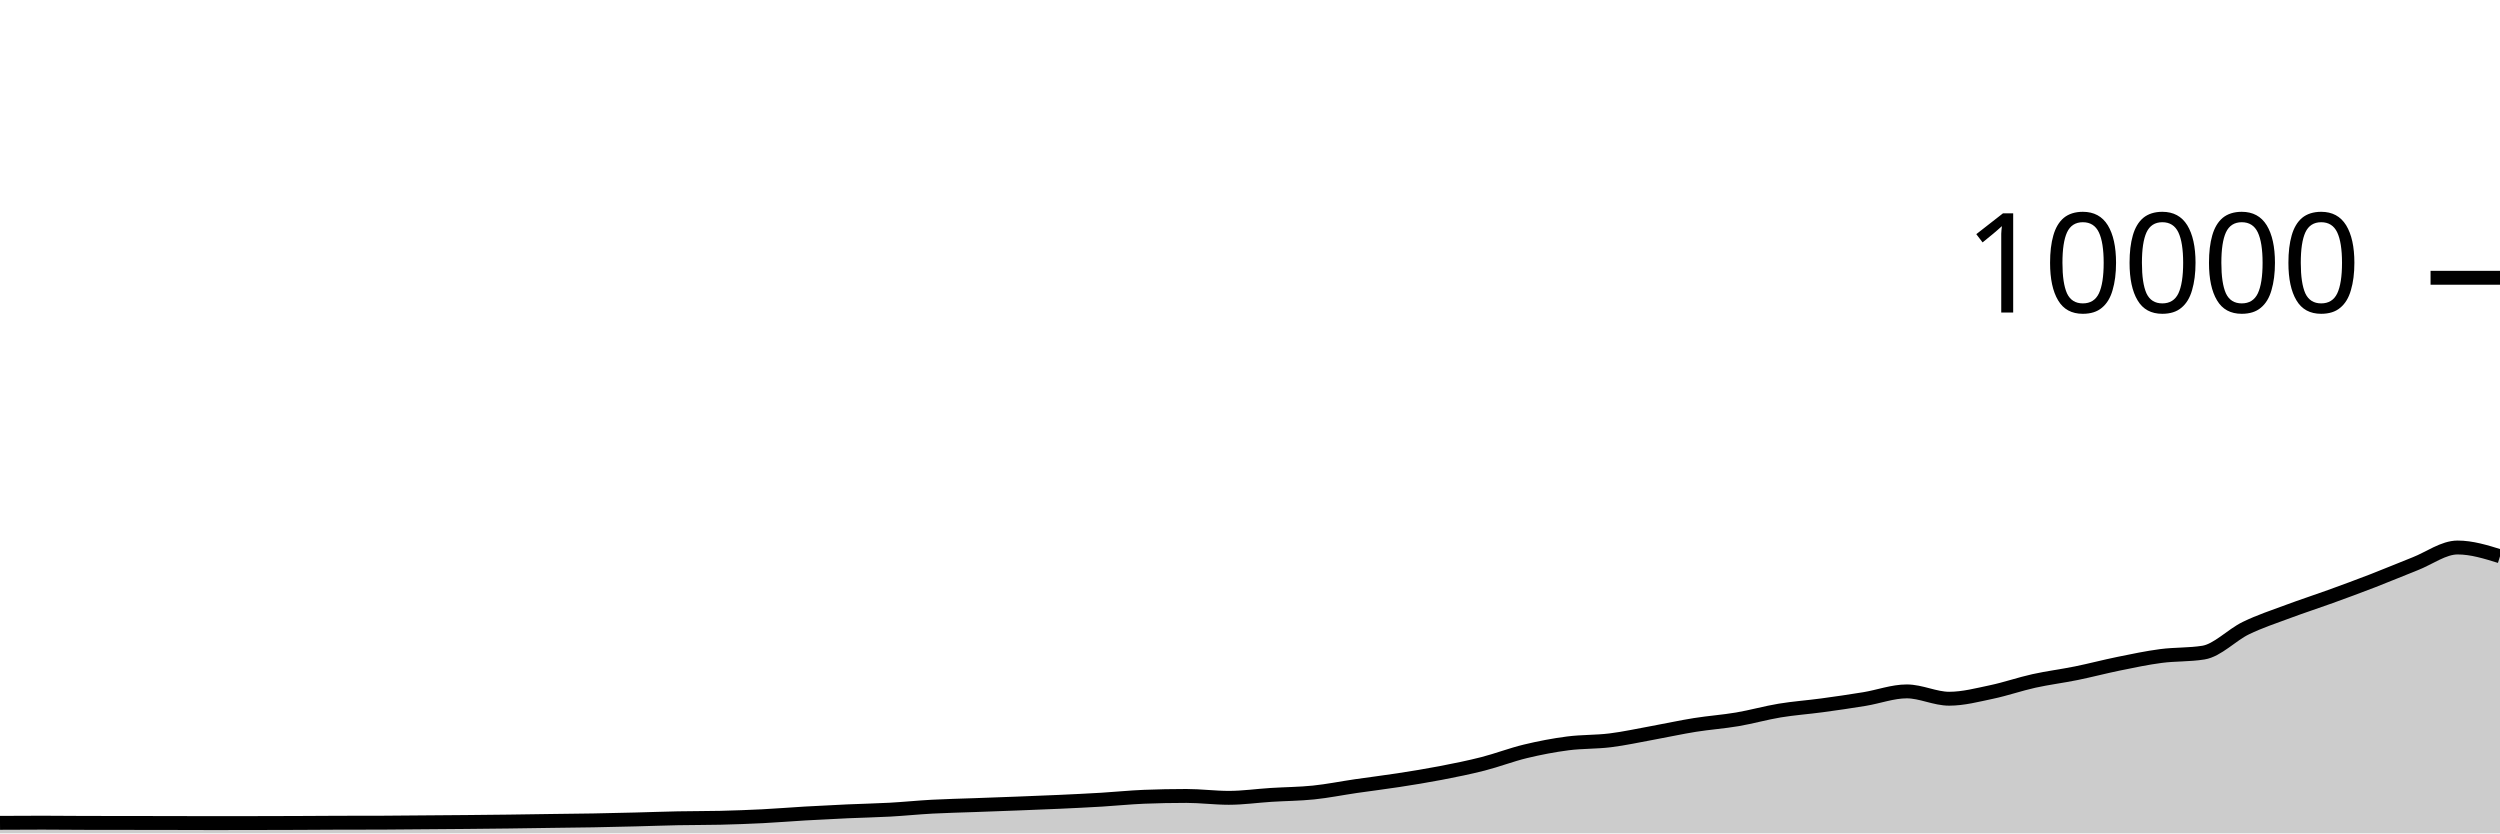
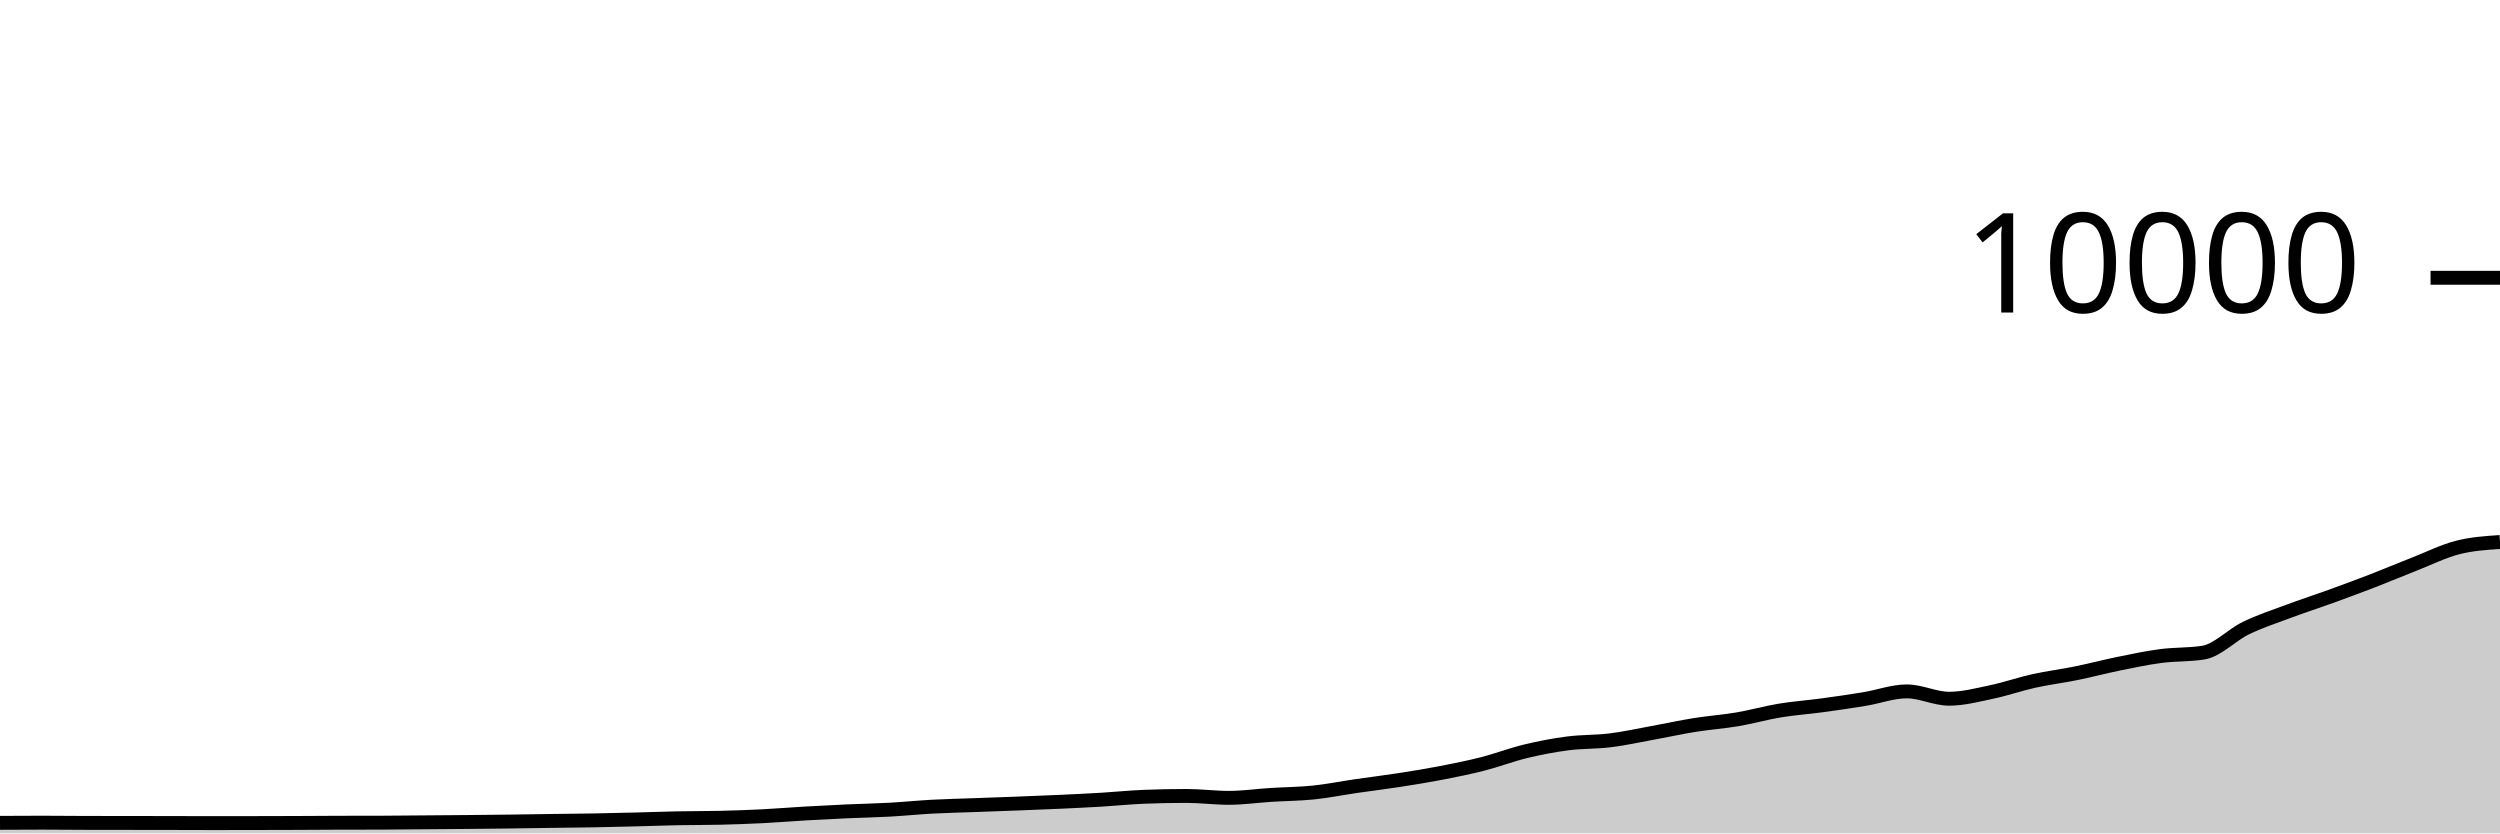
<svg xmlns="http://www.w3.org/2000/svg" viewBox="0 0 180 60">
  <g transform="translate(0,20)">
-     <path class="area" fill="rgba(0, 0, 0, 0.2)" d="M0,39.244C1.017,39.238,2.034,39.232,3.051,39.232C4.068,39.232,5.085,39.245,6.102,39.248C7.119,39.251,8.136,39.251,9.153,39.252C10.169,39.253,11.186,39.254,12.203,39.256C13.22,39.258,14.237,39.264,15.254,39.264C16.271,39.264,17.288,39.262,18.305,39.26C19.322,39.258,20.339,39.256,21.356,39.252C22.373,39.248,23.39,39.239,24.407,39.236C25.424,39.233,26.441,39.235,27.458,39.232C28.475,39.229,29.492,39.216,30.508,39.208C31.525,39.2,32.542,39.193,33.559,39.184C34.576,39.175,35.593,39.165,36.61,39.152C37.627,39.139,38.644,39.122,39.661,39.108C40.678,39.094,41.695,39.086,42.712,39.068C43.729,39.05,44.746,39.025,45.763,39C46.78,38.975,47.797,38.936,48.814,38.916C49.831,38.896,50.847,38.904,51.864,38.88C52.881,38.856,53.898,38.819,54.915,38.768C55.932,38.717,56.949,38.631,57.966,38.572C58.983,38.513,60,38.462,61.017,38.416C62.034,38.37,63.051,38.352,64.068,38.296C65.085,38.24,66.102,38.135,67.119,38.08C68.136,38.025,69.153,38.005,70.169,37.968C71.186,37.931,72.203,37.895,73.22,37.856C74.237,37.817,75.254,37.779,76.271,37.732C77.288,37.685,78.305,37.637,79.322,37.576C80.339,37.515,81.356,37.408,82.373,37.368C83.39,37.328,84.407,37.308,85.424,37.308C86.441,37.308,87.458,37.444,88.475,37.444C89.492,37.444,90.508,37.296,91.525,37.232C92.542,37.168,93.559,37.165,94.576,37.06C95.593,36.955,96.61,36.748,97.627,36.6C98.644,36.452,99.661,36.329,100.678,36.172C101.695,36.015,102.712,35.852,103.729,35.656C104.746,35.46,105.763,35.256,106.78,34.996C107.797,34.736,108.814,34.341,109.831,34.096C110.847,33.851,111.864,33.656,112.881,33.524C113.898,33.392,114.915,33.43,115.932,33.304C116.949,33.178,117.966,32.953,118.983,32.768C120,32.583,121.017,32.359,122.034,32.196C123.051,32.033,124.068,31.965,125.085,31.792C126.102,31.619,127.119,31.328,128.136,31.16C129.153,30.992,130.169,30.922,131.186,30.784C132.203,30.646,133.22,30.499,134.237,30.332C135.254,30.165,136.271,29.78,137.288,29.78C138.305,29.78,139.322,30.308,140.339,30.308C141.356,30.308,142.373,30.037,143.39,29.824C144.407,29.611,145.424,29.253,146.441,29.028C147.458,28.803,148.475,28.679,149.492,28.472C150.508,28.265,151.525,27.995,152.542,27.788C153.559,27.581,154.576,27.365,155.593,27.232C156.61,27.099,157.627,27.151,158.644,26.988C159.661,26.825,160.678,25.722,161.695,25.228C162.712,24.734,163.729,24.404,164.746,24.024C165.763,23.644,166.78,23.317,167.797,22.948C168.814,22.579,169.831,22.205,170.847,21.812C171.864,21.419,172.881,20.987,173.898,20.588C174.915,20.189,175.932,19.42,176.949,19.42C177.966,19.42,178.983,19.736,180,20.052L180,40C178.983,40,177.966,40,176.949,40C175.932,40,174.915,40,173.898,40C172.881,40,171.864,40,170.847,40C169.831,40,168.814,40,167.797,40C166.78,40,165.763,40,164.746,40C163.729,40,162.712,40,161.695,40C160.678,40,159.661,40,158.644,40C157.627,40,156.61,40,155.593,40C154.576,40,153.559,40,152.542,40C151.525,40,150.508,40,149.492,40C148.475,40,147.458,40,146.441,40C145.424,40,144.407,40,143.39,40C142.373,40,141.356,40,140.339,40C139.322,40,138.305,40,137.288,40C136.271,40,135.254,40,134.237,40C133.22,40,132.203,40,131.186,40C130.169,40,129.153,40,128.136,40C127.119,40,126.102,40,125.085,40C124.068,40,123.051,40,122.034,40C121.017,40,120,40,118.983,40C117.966,40,116.949,40,115.932,40C114.915,40,113.898,40,112.881,40C111.864,40,110.847,40,109.831,40C108.814,40,107.797,40,106.78,40C105.763,40,104.746,40,103.729,40C102.712,40,101.695,40,100.678,40C99.661,40,98.644,40,97.627,40C96.61,40,95.593,40,94.576,40C93.559,40,92.542,40,91.525,40C90.508,40,89.492,40,88.475,40C87.458,40,86.441,40,85.424,40C84.407,40,83.39,40,82.373,40C81.356,40,80.339,40,79.322,40C78.305,40,77.288,40,76.271,40C75.254,40,74.237,40,73.22,40C72.203,40,71.186,40,70.169,40C69.153,40,68.136,40,67.119,40C66.102,40,65.085,40,64.068,40C63.051,40,62.034,40,61.017,40C60,40,58.983,40,57.966,40C56.949,40,55.932,40,54.915,40C53.898,40,52.881,40,51.864,40C50.847,40,49.831,40,48.814,40C47.797,40,46.78,40,45.763,40C44.746,40,43.729,40,42.712,40C41.695,40,40.678,40,39.661,40C38.644,40,37.627,40,36.61,40C35.593,40,34.576,40,33.559,40C32.542,40,31.525,40,30.508,40C29.492,40,28.475,40,27.458,40C26.441,40,25.424,40,24.407,40C23.39,40,22.373,40,21.356,40C20.339,40,19.322,40,18.305,40C17.288,40,16.271,40,15.254,40C14.237,40,13.22,40,12.203,40C11.186,40,10.169,40,9.153,40C8.136,40,7.119,40,6.102,40C5.085,40,4.068,40,3.051,40C2.034,40,1.017,40,0,40Z" />
-     <path class="line" stroke="black" fill="none" d="M0,39.244C1.017,39.238,2.034,39.232,3.051,39.232C4.068,39.232,5.085,39.245,6.102,39.248C7.119,39.251,8.136,39.251,9.153,39.252C10.169,39.253,11.186,39.254,12.203,39.256C13.22,39.258,14.237,39.264,15.254,39.264C16.271,39.264,17.288,39.262,18.305,39.26C19.322,39.258,20.339,39.256,21.356,39.252C22.373,39.248,23.39,39.239,24.407,39.236C25.424,39.233,26.441,39.235,27.458,39.232C28.475,39.229,29.492,39.216,30.508,39.208C31.525,39.2,32.542,39.193,33.559,39.184C34.576,39.175,35.593,39.165,36.61,39.152C37.627,39.139,38.644,39.122,39.661,39.108C40.678,39.094,41.695,39.086,42.712,39.068C43.729,39.05,44.746,39.025,45.763,39C46.78,38.975,47.797,38.936,48.814,38.916C49.831,38.896,50.847,38.904,51.864,38.88C52.881,38.856,53.898,38.819,54.915,38.768C55.932,38.717,56.949,38.631,57.966,38.572C58.983,38.513,60,38.462,61.017,38.416C62.034,38.37,63.051,38.352,64.068,38.296C65.085,38.24,66.102,38.135,67.119,38.08C68.136,38.025,69.153,38.005,70.169,37.968C71.186,37.931,72.203,37.895,73.22,37.856C74.237,37.817,75.254,37.779,76.271,37.732C77.288,37.685,78.305,37.637,79.322,37.576C80.339,37.515,81.356,37.408,82.373,37.368C83.39,37.328,84.407,37.308,85.424,37.308C86.441,37.308,87.458,37.444,88.475,37.444C89.492,37.444,90.508,37.296,91.525,37.232C92.542,37.168,93.559,37.165,94.576,37.06C95.593,36.955,96.61,36.748,97.627,36.6C98.644,36.452,99.661,36.329,100.678,36.172C101.695,36.015,102.712,35.852,103.729,35.656C104.746,35.46,105.763,35.256,106.78,34.996C107.797,34.736,108.814,34.341,109.831,34.096C110.847,33.851,111.864,33.656,112.881,33.524C113.898,33.392,114.915,33.43,115.932,33.304C116.949,33.178,117.966,32.953,118.983,32.768C120,32.583,121.017,32.359,122.034,32.196C123.051,32.033,124.068,31.965,125.085,31.792C126.102,31.619,127.119,31.328,128.136,31.16C129.153,30.992,130.169,30.922,131.186,30.784C132.203,30.646,133.22,30.499,134.237,30.332C135.254,30.165,136.271,29.78,137.288,29.78C138.305,29.78,139.322,30.308,140.339,30.308C141.356,30.308,142.373,30.037,143.39,29.824C144.407,29.611,145.424,29.253,146.441,29.028C147.458,28.803,148.475,28.679,149.492,28.472C150.508,28.265,151.525,27.995,152.542,27.788C153.559,27.581,154.576,27.365,155.593,27.232C156.61,27.099,157.627,27.151,158.644,26.988C159.661,26.825,160.678,25.722,161.695,25.228C162.712,24.734,163.729,24.404,164.746,24.024C165.763,23.644,166.78,23.317,167.797,22.948C168.814,22.579,169.831,22.205,170.847,21.812C171.864,21.419,172.881,20.987,173.898,20.588C174.915,20.189,175.932,19.42,176.949,19.42C177.966,19.42,178.983,19.736,180,20.052" />
+     <path class="area" fill="rgba(0, 0, 0, 0.2)" d="M0,39.244C1.017,39.238,2.034,39.232,3.051,39.232C4.068,39.232,5.085,39.245,6.102,39.248C7.119,39.251,8.136,39.251,9.153,39.252C10.169,39.253,11.186,39.254,12.203,39.256C13.22,39.258,14.237,39.264,15.254,39.264C16.271,39.264,17.288,39.262,18.305,39.26C19.322,39.258,20.339,39.256,21.356,39.252C22.373,39.248,23.39,39.239,24.407,39.236C25.424,39.233,26.441,39.235,27.458,39.232C28.475,39.229,29.492,39.216,30.508,39.208C31.525,39.2,32.542,39.193,33.559,39.184C34.576,39.175,35.593,39.165,36.61,39.152C37.627,39.139,38.644,39.122,39.661,39.108C40.678,39.094,41.695,39.086,42.712,39.068C43.729,39.05,44.746,39.025,45.763,39C46.78,38.975,47.797,38.936,48.814,38.916C49.831,38.896,50.847,38.904,51.864,38.88C52.881,38.856,53.898,38.819,54.915,38.768C55.932,38.717,56.949,38.631,57.966,38.572C58.983,38.513,60,38.462,61.017,38.416C62.034,38.37,63.051,38.352,64.068,38.296C65.085,38.24,66.102,38.135,67.119,38.08C68.136,38.025,69.153,38.005,70.169,37.968C71.186,37.931,72.203,37.895,73.22,37.856C74.237,37.817,75.254,37.779,76.271,37.732C77.288,37.685,78.305,37.637,79.322,37.576C80.339,37.515,81.356,37.408,82.373,37.368C83.39,37.328,84.407,37.308,85.424,37.308C86.441,37.308,87.458,37.444,88.475,37.444C89.492,37.444,90.508,37.296,91.525,37.232C92.542,37.168,93.559,37.165,94.576,37.06C95.593,36.955,96.61,36.748,97.627,36.6C98.644,36.452,99.661,36.329,100.678,36.172C101.695,36.015,102.712,35.852,103.729,35.656C104.746,35.46,105.763,35.256,106.78,34.996C107.797,34.736,108.814,34.341,109.831,34.096C110.847,33.851,111.864,33.656,112.881,33.524C113.898,33.392,114.915,33.43,115.932,33.304C116.949,33.178,117.966,32.953,118.983,32.768C120,32.583,121.017,32.359,122.034,32.196C123.051,32.033,124.068,31.965,125.085,31.792C126.102,31.619,127.119,31.328,128.136,31.16C129.153,30.992,130.169,30.922,131.186,30.784C132.203,30.646,133.22,30.499,134.237,30.332C135.254,30.165,136.271,29.78,137.288,29.78C138.305,29.78,139.322,30.308,140.339,30.308C141.356,30.308,142.373,30.037,143.39,29.824C144.407,29.611,145.424,29.253,146.441,29.028C147.458,28.803,148.475,28.679,149.492,28.472C150.508,28.265,151.525,27.995,152.542,27.788C153.559,27.581,154.576,27.365,155.593,27.232C156.61,27.099,157.627,27.151,158.644,26.988C159.661,26.825,160.678,25.722,161.695,25.228C162.712,24.734,163.729,24.404,164.746,24.024C165.763,23.644,166.78,23.317,167.797,22.948C168.814,22.579,169.831,22.205,170.847,21.812C171.864,21.419,172.881,20.987,173.898,20.588C174.915,20.189,175.932,19.681,176.949,19.42C177.966,19.159,178.983,19.092,180,19.024L180,40C178.983,40,177.966,40,176.949,40C175.932,40,174.915,40,173.898,40C172.881,40,171.864,40,170.847,40C169.831,40,168.814,40,167.797,40C166.78,40,165.763,40,164.746,40C163.729,40,162.712,40,161.695,40C160.678,40,159.661,40,158.644,40C157.627,40,156.61,40,155.593,40C154.576,40,153.559,40,152.542,40C151.525,40,150.508,40,149.492,40C148.475,40,147.458,40,146.441,40C145.424,40,144.407,40,143.39,40C142.373,40,141.356,40,140.339,40C139.322,40,138.305,40,137.288,40C136.271,40,135.254,40,134.237,40C133.22,40,132.203,40,131.186,40C130.169,40,129.153,40,128.136,40C127.119,40,126.102,40,125.085,40C124.068,40,123.051,40,122.034,40C121.017,40,120,40,118.983,40C117.966,40,116.949,40,115.932,40C114.915,40,113.898,40,112.881,40C111.864,40,110.847,40,109.831,40C108.814,40,107.797,40,106.78,40C105.763,40,104.746,40,103.729,40C102.712,40,101.695,40,100.678,40C99.661,40,98.644,40,97.627,40C96.61,40,95.593,40,94.576,40C93.559,40,92.542,40,91.525,40C90.508,40,89.492,40,88.475,40C87.458,40,86.441,40,85.424,40C84.407,40,83.39,40,82.373,40C81.356,40,80.339,40,79.322,40C78.305,40,77.288,40,76.271,40C75.254,40,74.237,40,73.22,40C72.203,40,71.186,40,70.169,40C69.153,40,68.136,40,67.119,40C66.102,40,65.085,40,64.068,40C63.051,40,62.034,40,61.017,40C60,40,58.983,40,57.966,40C56.949,40,55.932,40,54.915,40C53.898,40,52.881,40,51.864,40C50.847,40,49.831,40,48.814,40C47.797,40,46.78,40,45.763,40C44.746,40,43.729,40,42.712,40C41.695,40,40.678,40,39.661,40C38.644,40,37.627,40,36.61,40C35.593,40,34.576,40,33.559,40C32.542,40,31.525,40,30.508,40C29.492,40,28.475,40,27.458,40C26.441,40,25.424,40,24.407,40C23.39,40,22.373,40,21.356,40C20.339,40,19.322,40,18.305,40C17.288,40,16.271,40,15.254,40C14.237,40,13.22,40,12.203,40C11.186,40,10.169,40,9.153,40C8.136,40,7.119,40,6.102,40C5.085,40,4.068,40,3.051,40C2.034,40,1.017,40,0,40Z" />
+     <path class="line" stroke="black" fill="none" d="M0,39.244C1.017,39.238,2.034,39.232,3.051,39.232C4.068,39.232,5.085,39.245,6.102,39.248C7.119,39.251,8.136,39.251,9.153,39.252C10.169,39.253,11.186,39.254,12.203,39.256C13.22,39.258,14.237,39.264,15.254,39.264C16.271,39.264,17.288,39.262,18.305,39.26C19.322,39.258,20.339,39.256,21.356,39.252C22.373,39.248,23.39,39.239,24.407,39.236C25.424,39.233,26.441,39.235,27.458,39.232C28.475,39.229,29.492,39.216,30.508,39.208C31.525,39.2,32.542,39.193,33.559,39.184C34.576,39.175,35.593,39.165,36.61,39.152C37.627,39.139,38.644,39.122,39.661,39.108C40.678,39.094,41.695,39.086,42.712,39.068C43.729,39.05,44.746,39.025,45.763,39C46.78,38.975,47.797,38.936,48.814,38.916C49.831,38.896,50.847,38.904,51.864,38.88C52.881,38.856,53.898,38.819,54.915,38.768C55.932,38.717,56.949,38.631,57.966,38.572C58.983,38.513,60,38.462,61.017,38.416C62.034,38.37,63.051,38.352,64.068,38.296C65.085,38.24,66.102,38.135,67.119,38.08C68.136,38.025,69.153,38.005,70.169,37.968C71.186,37.931,72.203,37.895,73.22,37.856C74.237,37.817,75.254,37.779,76.271,37.732C77.288,37.685,78.305,37.637,79.322,37.576C80.339,37.515,81.356,37.408,82.373,37.368C83.39,37.328,84.407,37.308,85.424,37.308C86.441,37.308,87.458,37.444,88.475,37.444C89.492,37.444,90.508,37.296,91.525,37.232C92.542,37.168,93.559,37.165,94.576,37.06C95.593,36.955,96.61,36.748,97.627,36.6C98.644,36.452,99.661,36.329,100.678,36.172C101.695,36.015,102.712,35.852,103.729,35.656C104.746,35.46,105.763,35.256,106.78,34.996C107.797,34.736,108.814,34.341,109.831,34.096C110.847,33.851,111.864,33.656,112.881,33.524C113.898,33.392,114.915,33.43,115.932,33.304C116.949,33.178,117.966,32.953,118.983,32.768C120,32.583,121.017,32.359,122.034,32.196C123.051,32.033,124.068,31.965,125.085,31.792C126.102,31.619,127.119,31.328,128.136,31.16C129.153,30.992,130.169,30.922,131.186,30.784C132.203,30.646,133.22,30.499,134.237,30.332C135.254,30.165,136.271,29.78,137.288,29.78C138.305,29.78,139.322,30.308,140.339,30.308C141.356,30.308,142.373,30.037,143.39,29.824C144.407,29.611,145.424,29.253,146.441,29.028C147.458,28.803,148.475,28.679,149.492,28.472C150.508,28.265,151.525,27.995,152.542,27.788C153.559,27.581,154.576,27.365,155.593,27.232C156.61,27.099,157.627,27.151,158.644,26.988C159.661,26.825,160.678,25.722,161.695,25.228C162.712,24.734,163.729,24.404,164.746,24.024C165.763,23.644,166.78,23.317,167.797,22.948C168.814,22.579,169.831,22.205,170.847,21.812C171.864,21.419,172.881,20.987,173.898,20.588C174.915,20.189,175.932,19.681,176.949,19.42C177.966,19.159,178.983,19.092,180,19.024" />
    <path class="axis-ceiling" stroke-width="1" stroke="black" fill="none" d="M175,0L180,0" />
    <text class="axis-ceiling-label" font-family="sans-serif" text-anchor="end" font-size="10px" x="170" y="2.5">10000</text>
  </g>
</svg>
